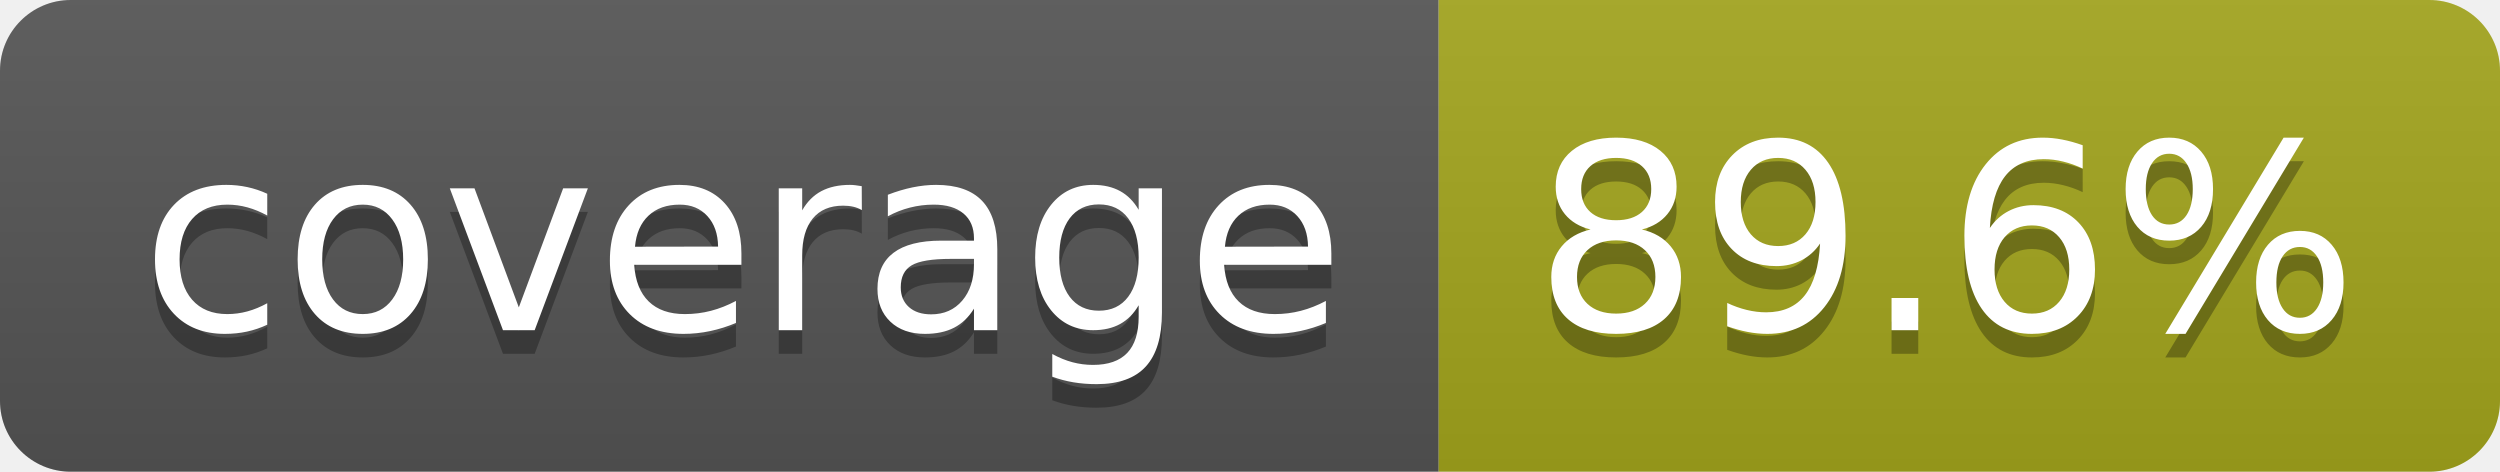
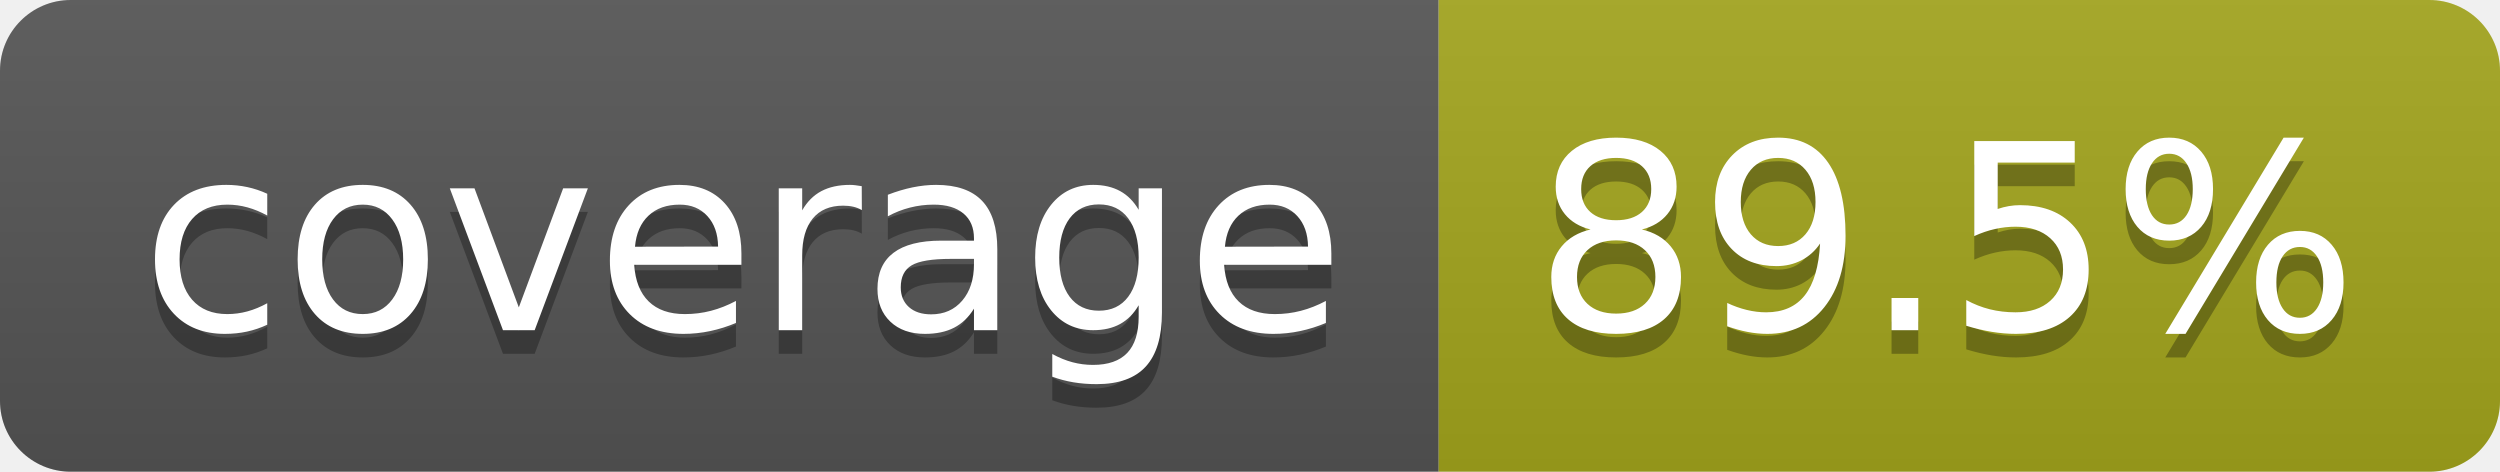
- <svg xmlns="http://www.w3.org/2000/svg" width="106" height="20" role="img" aria-label="coverage: 89.6%">
+ <svg xmlns="http://www.w3.org/2000/svg" width="106" height="20" role="img" aria-label="coverage: 89.5%">
  <linearGradient id="s" x2="0" y2="100%">
    <stop offset="0" stop-color="#bbb" stop-opacity=".1" />
    <stop offset="1" stop-opacity=".1" />
  </linearGradient>
  <clipPath id="r">
    <rect width="106" height="20" rx="3" fill="#fff" />
  </clipPath>
  <g clip-path="url(#r)">
    <rect width="61" height="20" fill="#555" />
    <rect x="61" width="45" height="20" fill="#a4a61d" />
    <rect width="106" height="20" fill="url(#s)" />
  </g>
  <g fill="#fff" text-anchor="middle" font-family="Verdana,Geneva,DejaVu Sans,sans-serif" text-rendering="geometricPrecision" font-size="110">
    <text aria-hidden="true" x="315" y="150" fill="#010101" fill-opacity=".3" transform="scale(.1)" textLength="510">coverage</text>
    <text x="315" y="140" transform="scale(.1)" fill="#fff" textLength="510">coverage</text>
-     <text aria-hidden="true" x="825" y="150" fill="#010101" fill-opacity=".3" transform="scale(.1)" textLength="350">89.6%</text>
-     <text x="825" y="140" transform="scale(.1)" fill="#fff" textLength="350">89.6%</text>
+     <text aria-hidden="true" x="825" y="150" fill="#010101" fill-opacity=".3" transform="scale(.1)" textLength="350">89.5%</text>
+     <text x="825" y="140" transform="scale(.1)" fill="#fff" textLength="350">89.5%</text>
  </g>
</svg>
